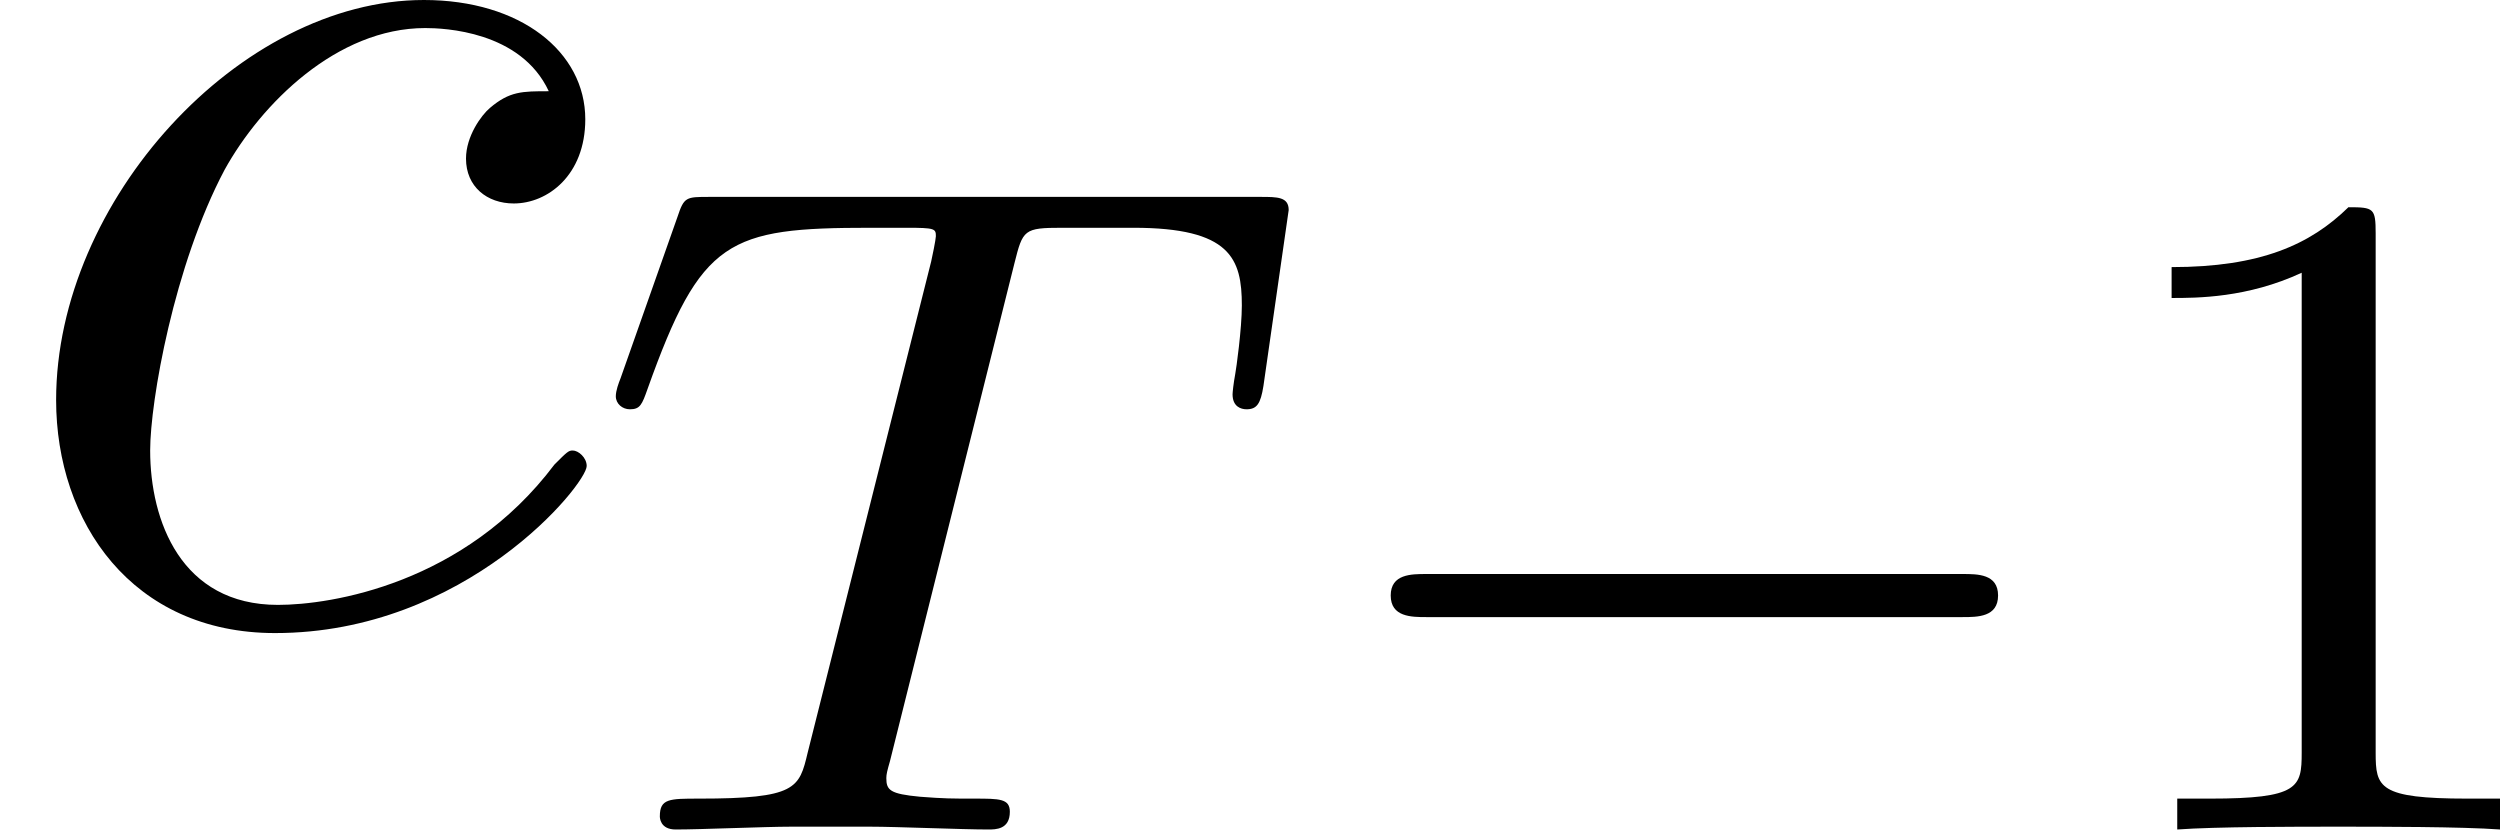
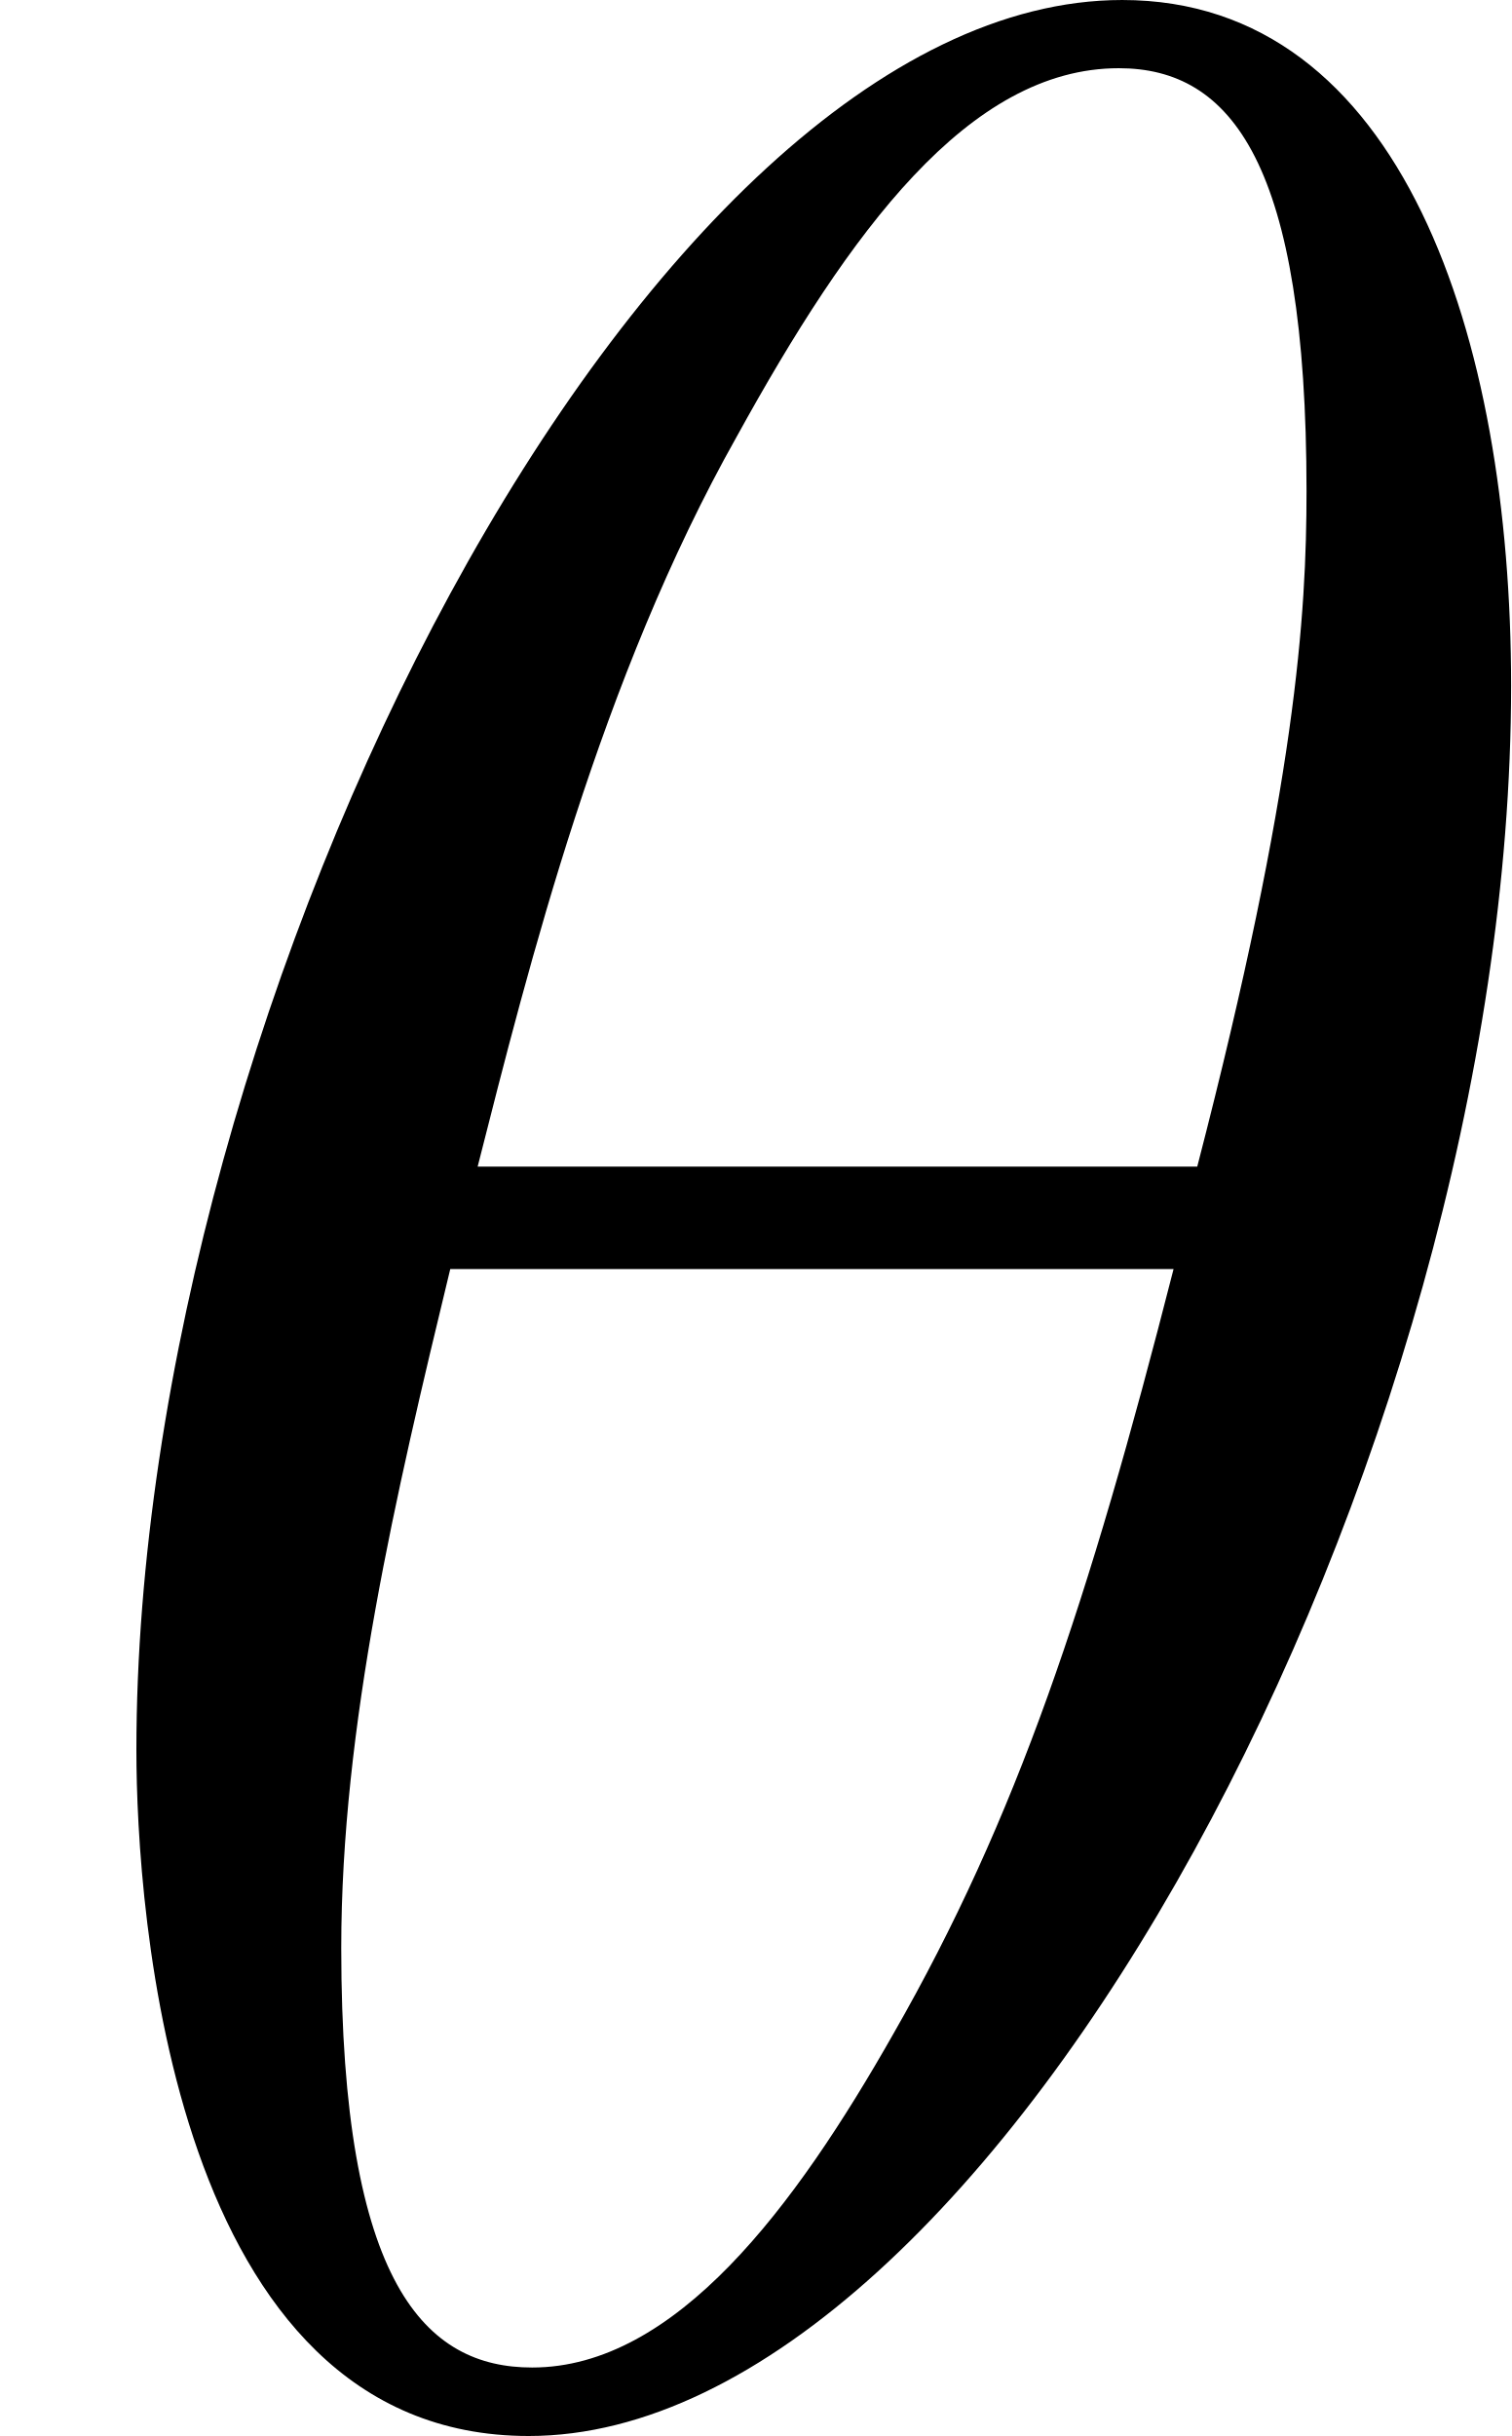
- <svg xmlns="http://www.w3.org/2000/svg" xmlns:xlink="http://www.w3.org/1999/xlink" version="1.1" width="21.293pt" height="7.065pt" viewBox="42.486 150.24 21.293 7.065">
+ <svg xmlns="http://www.w3.org/2000/svg" xmlns:xlink="http://www.w3.org/1999/xlink" version="1.1" width="5.296pt" height="8.536pt" viewBox="23.086 282.874 5.296 8.536">
  <defs>
-     <path id="g25-49" d="M2.503-5.077C2.503-5.292 2.487-5.3 2.271-5.3C1.945-4.981 1.522-4.79 .765-4.79V-4.527C.98-4.527 1.411-4.527 1.873-4.742V-.654C1.873-.359 1.849-.263 1.092-.263H.813V0C1.14-.024 1.825-.024 2.184-.024S3.236-.024 3.563 0V-.263H3.284C2.527-.263 2.503-.359 2.503-.654V-5.077Z" />
-     <path id="g19-0" d="M5.571-1.809C5.699-1.809 5.874-1.809 5.874-1.993S5.699-2.176 5.571-2.176H1.004C.877-2.176 .701-2.176 .701-1.993S.877-1.809 1.004-1.809H5.571Z" />
-     <path id="g22-84" d="M3.602-4.822C3.674-5.109 3.682-5.125 4.009-5.125H4.615C5.444-5.125 5.539-4.862 5.539-4.463C5.539-4.264 5.491-3.921 5.483-3.881C5.467-3.794 5.46-3.722 5.46-3.706C5.46-3.602 5.531-3.579 5.579-3.579C5.667-3.579 5.699-3.626 5.723-3.778L5.938-5.276C5.938-5.388 5.842-5.388 5.699-5.388H1.004C.805-5.388 .789-5.388 .733-5.22L.247-3.842C.231-3.802 .207-3.738 .207-3.69C.207-3.626 .263-3.579 .327-3.579C.414-3.579 .43-3.618 .478-3.754C.933-5.029 1.164-5.125 2.375-5.125H2.686C2.925-5.125 2.933-5.117 2.933-5.053C2.933-5.029 2.901-4.87 2.893-4.838L1.841-.654C1.769-.351 1.745-.263 .917-.263C.662-.263 .582-.263 .582-.112C.582-.104 .582 0 .717 0C.933 0 1.482-.024 1.698-.024H2.375C2.598-.024 3.156 0 3.379 0C3.443 0 3.563 0 3.563-.151C3.563-.263 3.475-.263 3.26-.263C3.068-.263 3.005-.263 2.798-.279C2.542-.303 2.511-.335 2.511-.438C2.511-.47 2.519-.502 2.542-.582L3.602-4.822Z" />
-     <path id="g23-99" d="M4.674-4.495C4.447-4.495 4.34-4.495 4.172-4.352C4.101-4.292 3.969-4.113 3.969-3.921C3.969-3.682 4.148-3.539 4.376-3.539C4.663-3.539 4.985-3.778 4.985-4.256C4.985-4.83 4.435-5.272 3.61-5.272C2.044-5.272 .478-3.563 .478-1.865C.478-.825 1.124 .12 2.343 .12C3.969 .12 4.997-1.148 4.997-1.303C4.997-1.375 4.926-1.435 4.878-1.435C4.842-1.435 4.83-1.423 4.722-1.315C3.957-.299 2.821-.12 2.367-.12C1.542-.12 1.279-.837 1.279-1.435C1.279-1.853 1.482-3.013 1.913-3.826C2.224-4.388 2.869-5.033 3.622-5.033C3.778-5.033 4.435-5.009 4.674-4.495Z" />
+     <path id="g13-18" d="M5.296-6.013C5.296-7.233 4.914-8.416 3.933-8.416C2.26-8.416 .478-4.914 .478-2.283C.478-1.733 .598 .12 1.853 .12C3.479 .12 5.296-3.3 5.296-6.013ZM1.674-4.328C1.853-5.033 2.104-6.037 2.582-6.886C2.977-7.603 3.395-8.177 3.921-8.177C4.316-8.177 4.579-7.843 4.579-6.695C4.579-6.265 4.543-5.667 4.196-4.328H1.674ZM4.113-3.969C3.814-2.798 3.563-2.044 3.132-1.291C2.786-.681 2.367-.12 1.865-.12C1.494-.12 1.196-.406 1.196-1.59C1.196-2.367 1.387-3.18 1.578-3.969H4.113Z" />
  </defs>
  <g id="page1">
-     <use x="42.486" y="155.512" xlink:href="#g23-99" />
-     <use x="47.524" y="157.305" xlink:href="#g22-84" />
-     <use x="53.63" y="157.305" xlink:href="#g19-0" />
-     <use x="60.217" y="157.305" xlink:href="#g25-49" />
+     <use x="23.086" y="291.29" xlink:href="#g13-18" />
  </g>
</svg>
